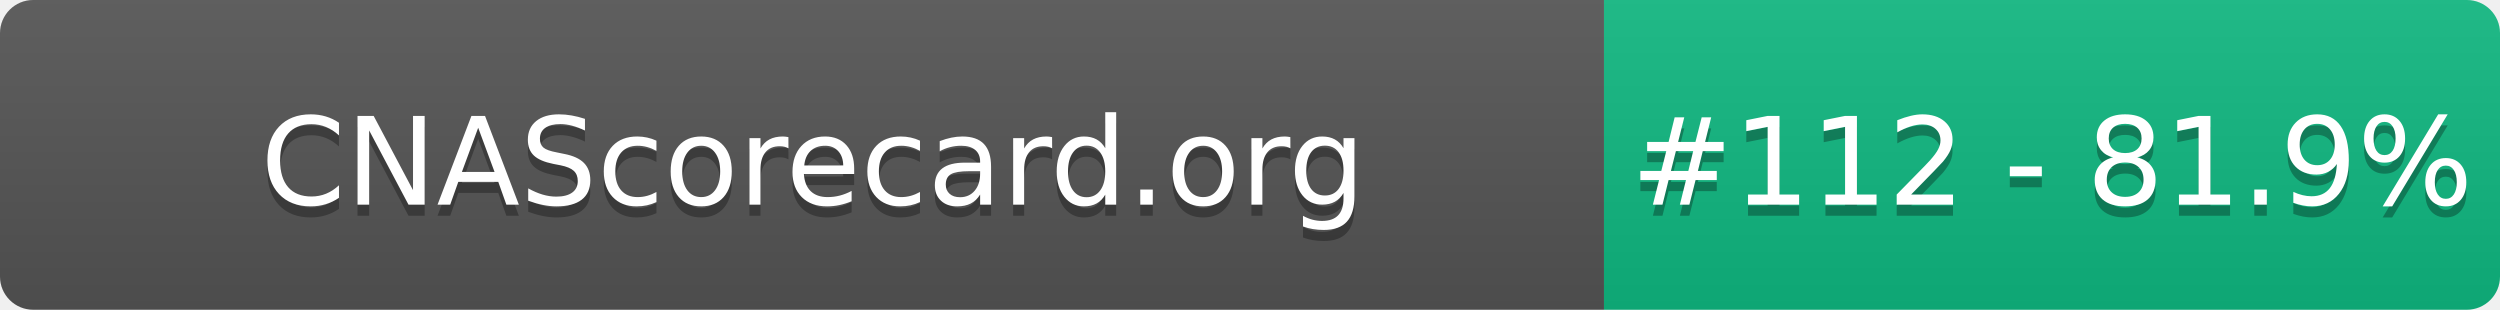
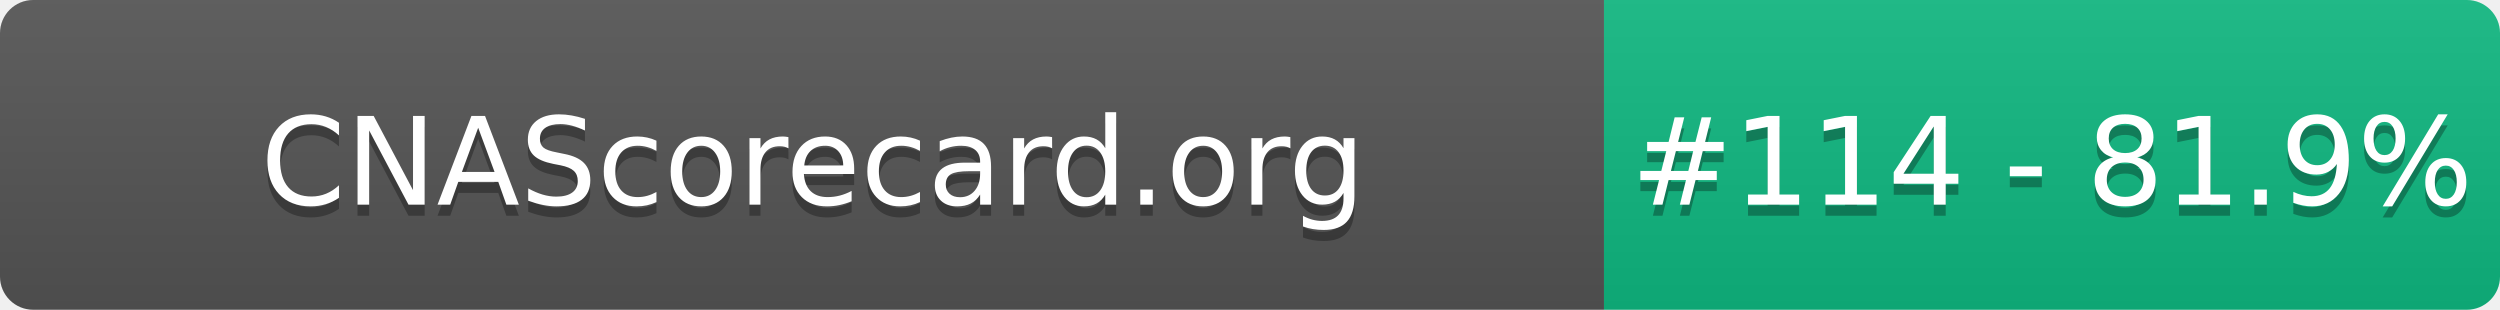
- <svg xmlns="http://www.w3.org/2000/svg" width="226" height="28" role="img" aria-label="CNAScorecard.org: #112 - 81.9%">
+ <svg xmlns="http://www.w3.org/2000/svg" width="226" height="28" role="img" aria-label="CNAScorecard.org: #114 - 81.9%">
  <linearGradient id="s" x2="0" y2="100%">
    <stop offset="0" stop-color="#bbb" stop-opacity=".1" />
    <stop offset="1" stop-opacity=".1" />
  </linearGradient>
  <clipPath id="r">
    <rect width="226" height="28" rx="3" fill="#fff" />
  </clipPath>
  <g clip-path="url(#r)">
    <rect width="145" height="28" fill="#555" />
    <rect x="145" width="81" height="28" fill="#10B981" />
    <rect width="226" height="28" fill="url(#s)" />
  </g>
  <g fill="#fff" text-anchor="middle" font-family="Verdana,Geneva,DejaVu Sans,sans-serif" text-rendering="geometricPrecision" font-size="110">
    <text aria-hidden="true" x="735" y="195" fill="#010101" fill-opacity=".3" transform="scale(.1)" textLength="1350">CNAScorecard.org</text>
    <text x="735" y="185" transform="scale(.1)" fill="#fff" textLength="1350">CNAScorecard.org</text>
-     <text aria-hidden="true" x="1855" y="195" fill="#010101" fill-opacity=".3" transform="scale(.1)" textLength="660">#112 - 81.9%</text>
-     <text x="1855" y="185" transform="scale(.1)" fill="#fff" textLength="660">#112 - 81.9%</text>
+     <text aria-hidden="true" x="1855" y="195" fill="#010101" fill-opacity=".3" transform="scale(.1)" textLength="660">#114 - 81.9%</text>
+     <text x="1855" y="185" transform="scale(.1)" fill="#fff" textLength="660">#114 - 81.9%</text>
  </g>
</svg>
